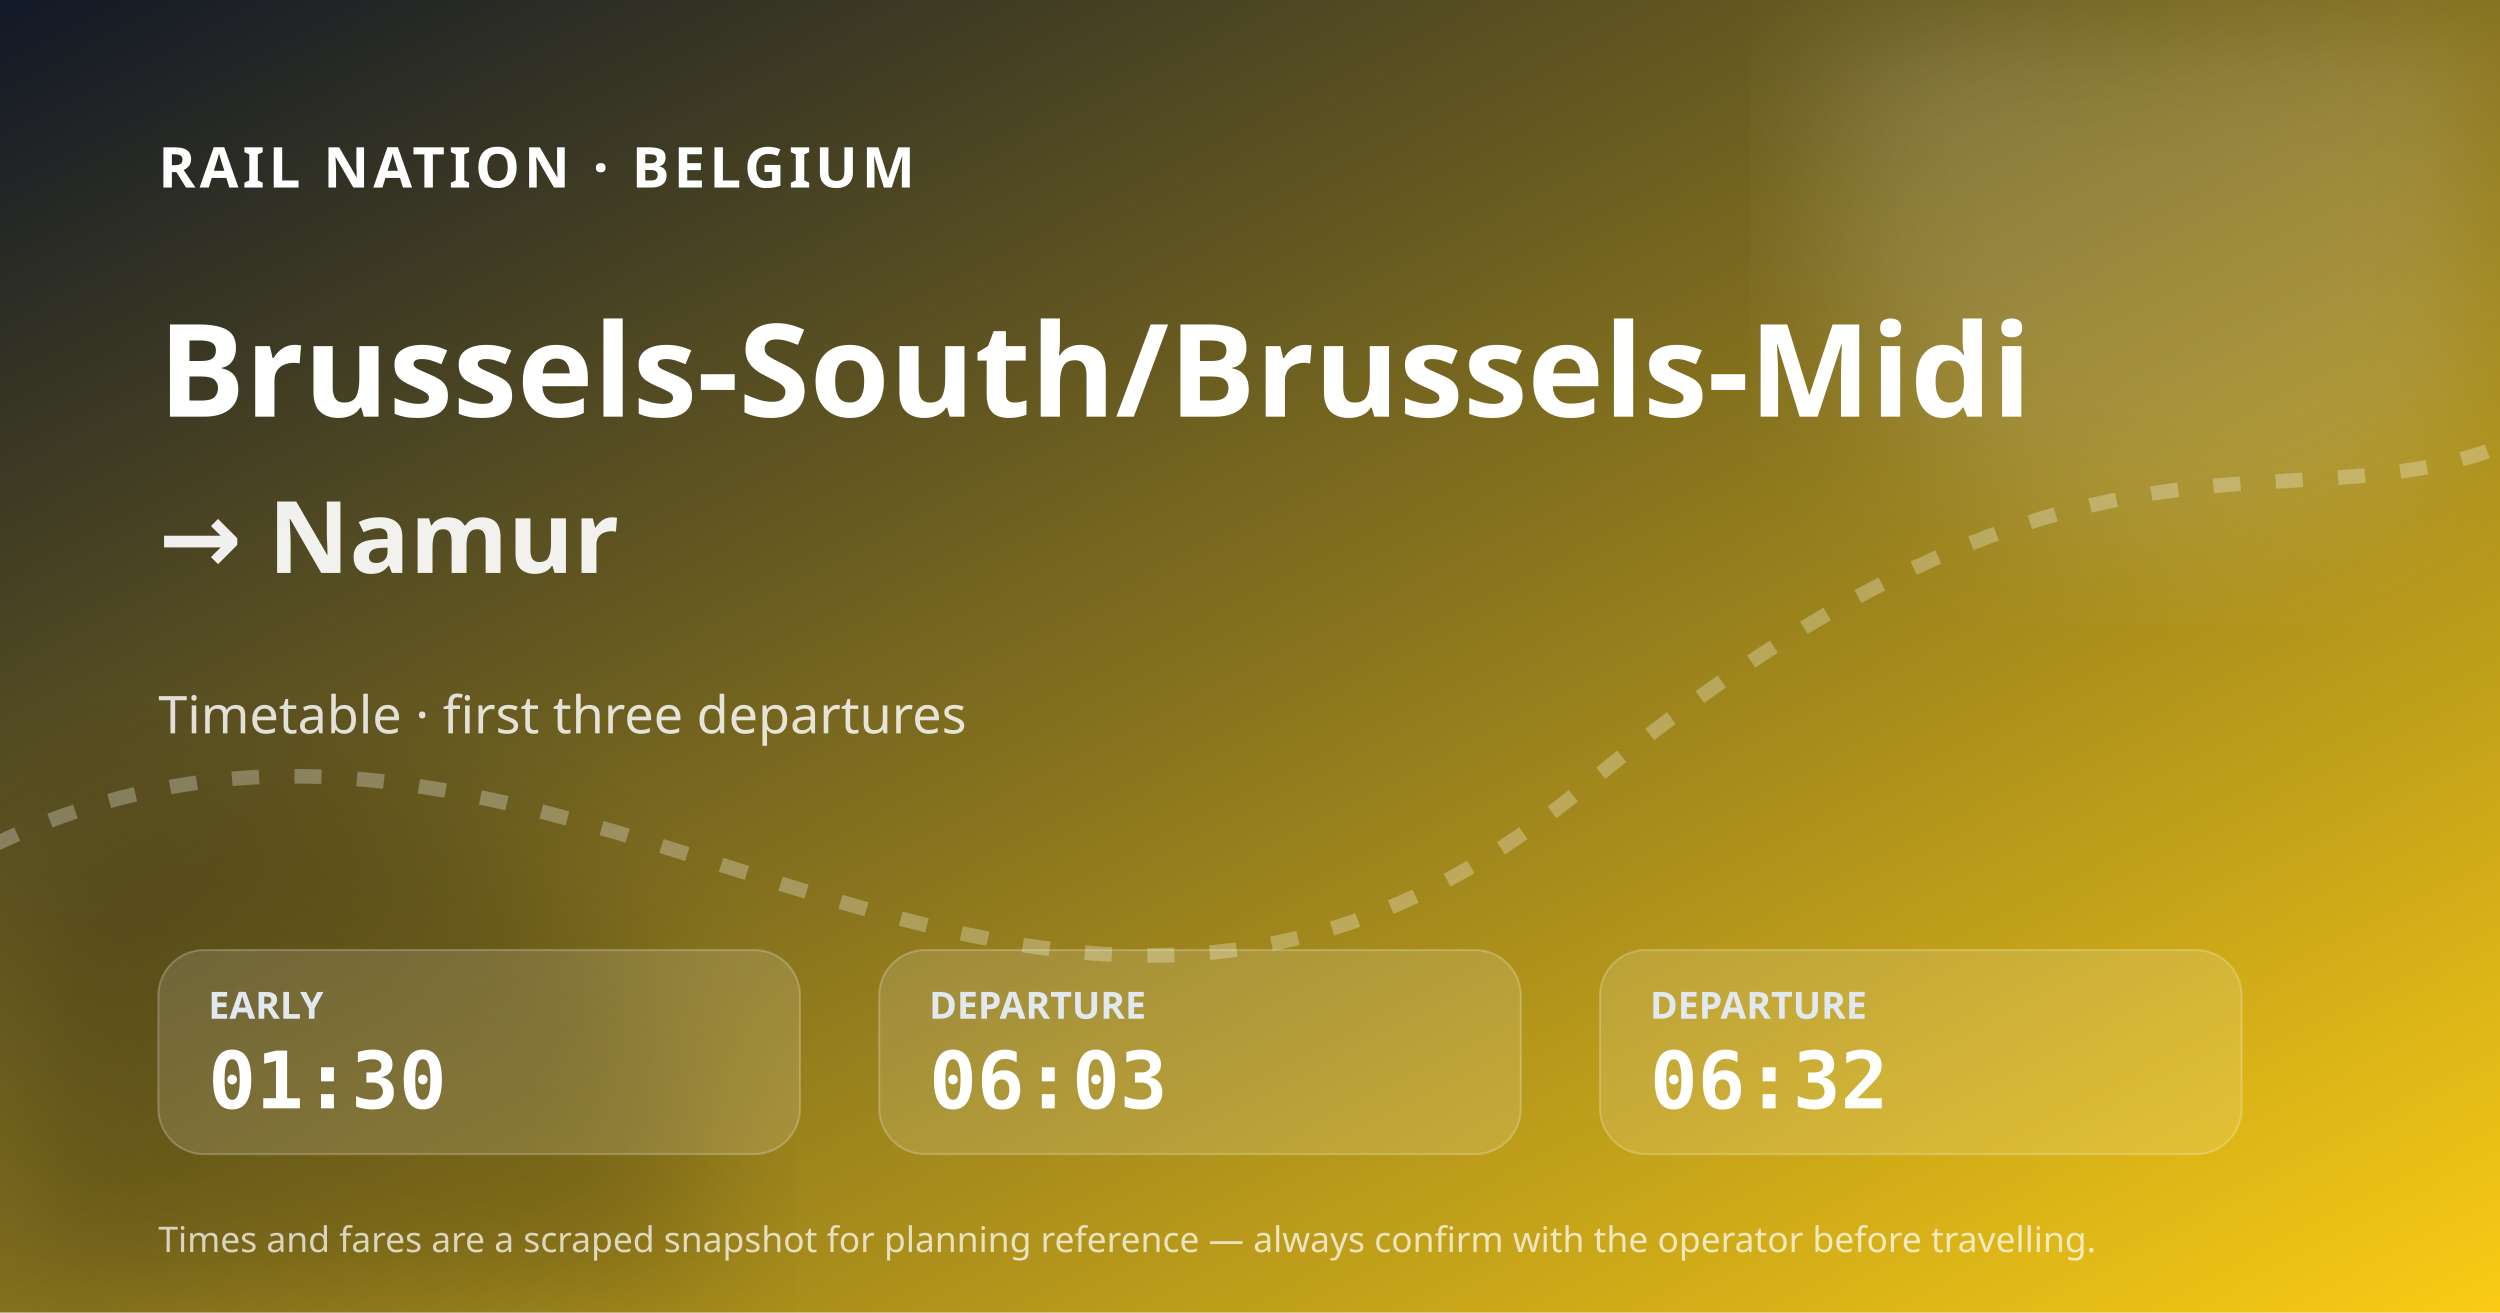
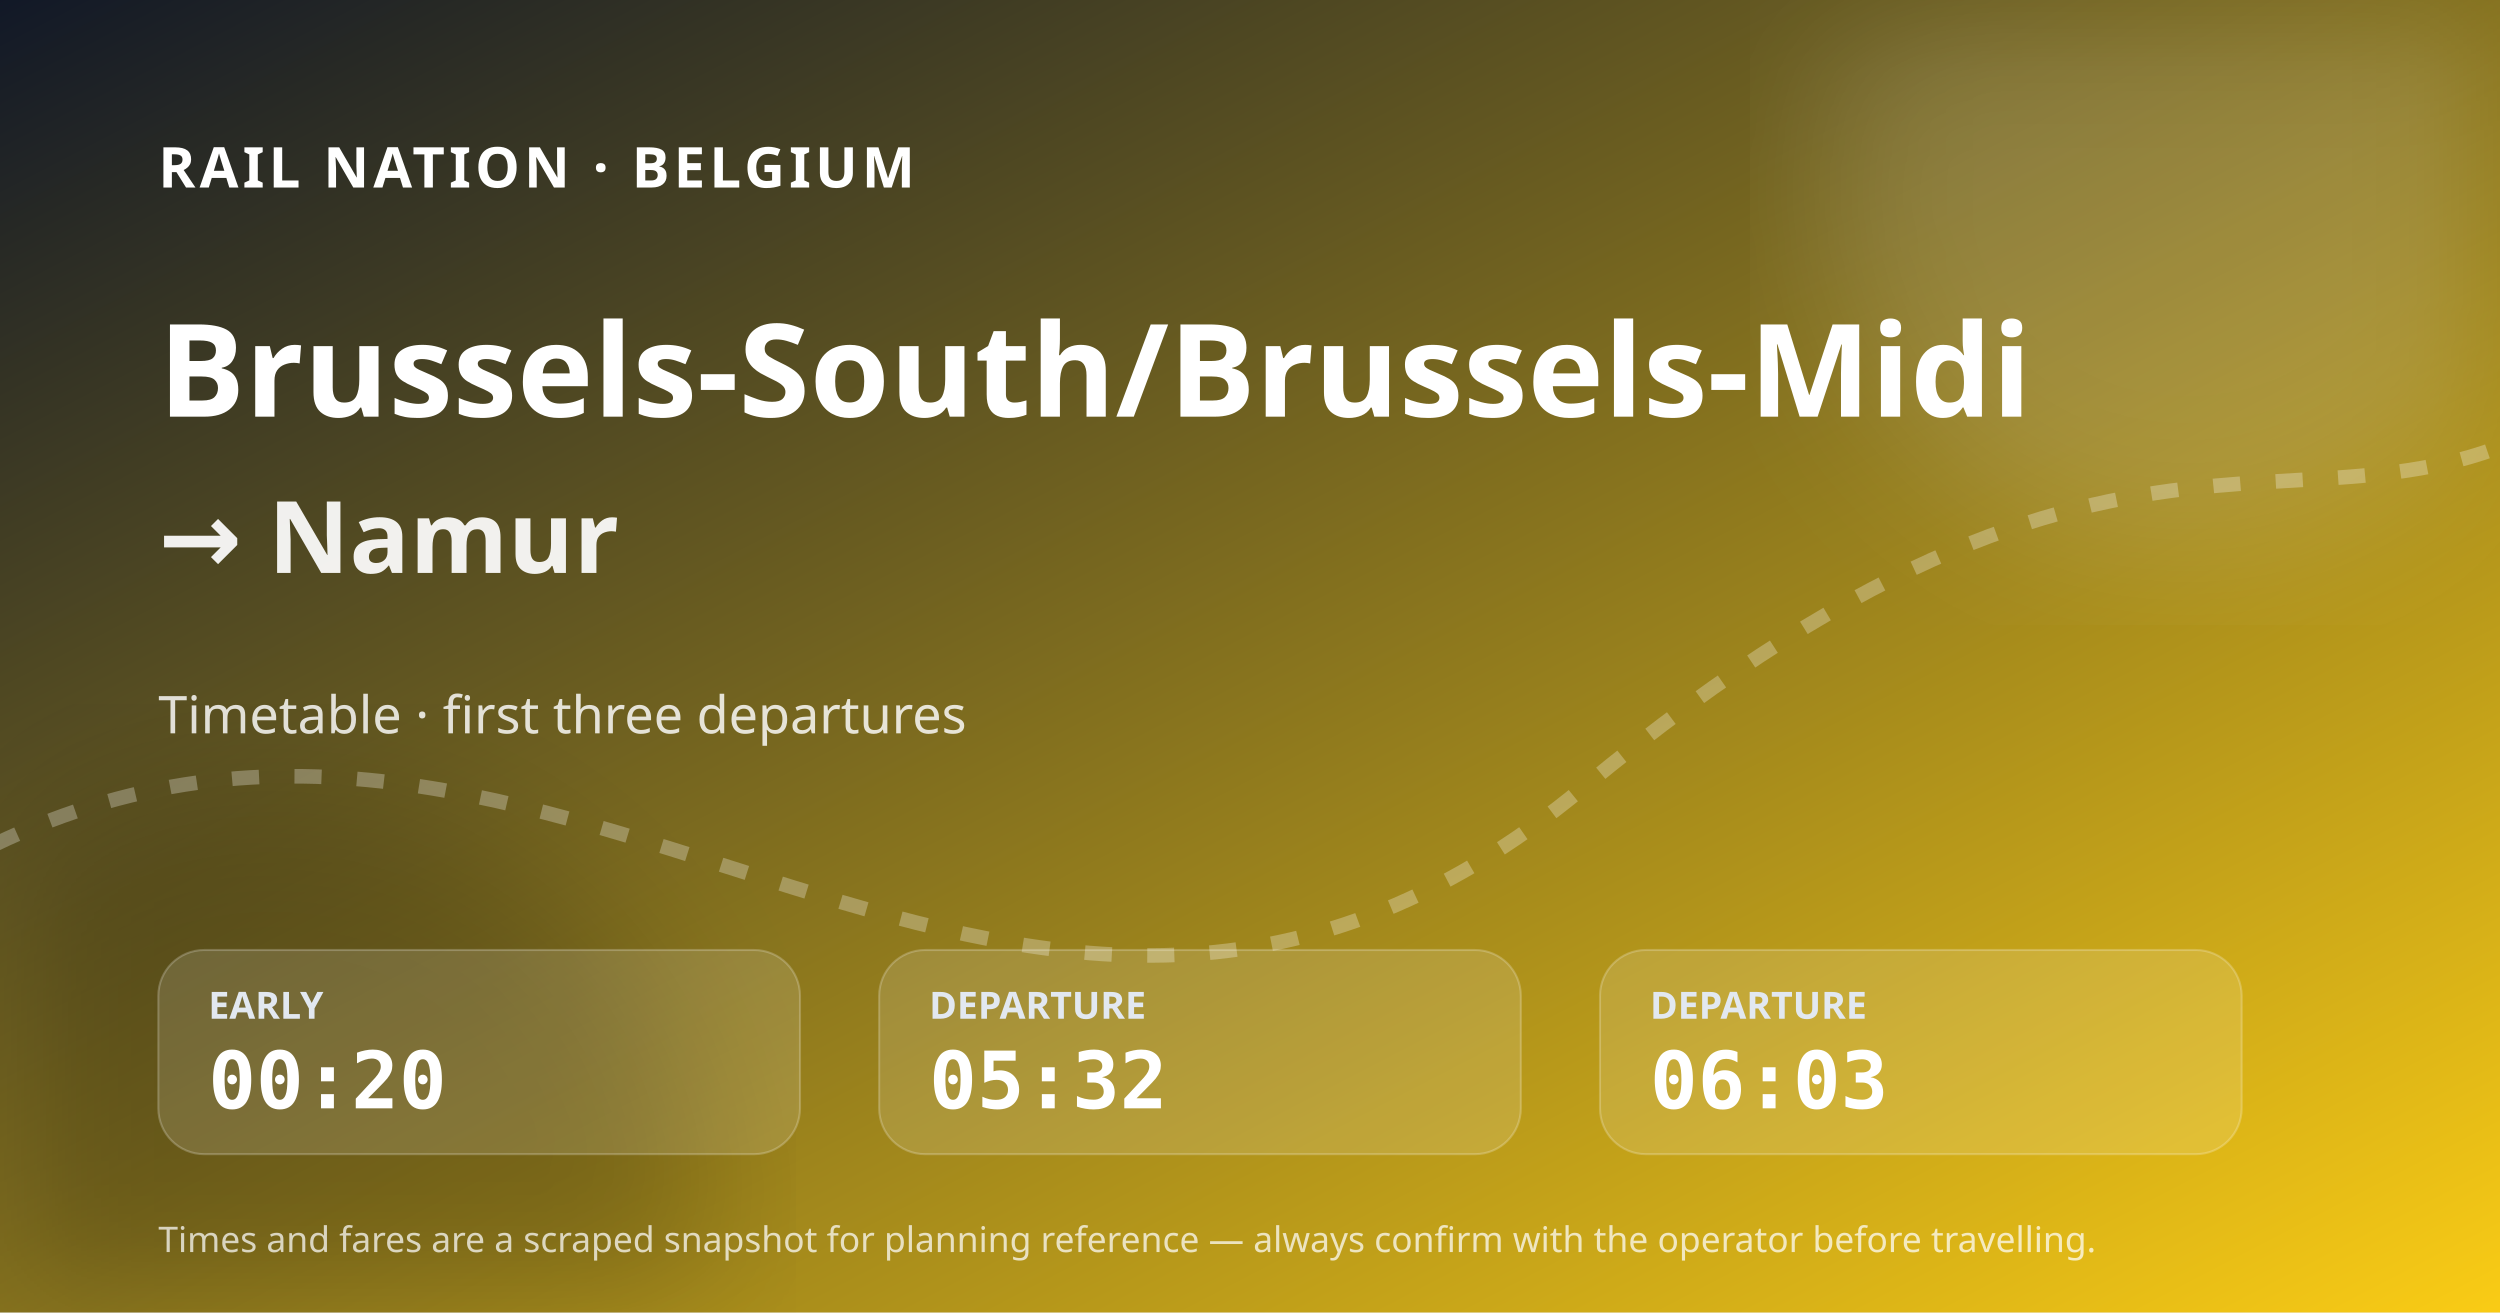
<svg xmlns="http://www.w3.org/2000/svg" width="1200" height="630" viewBox="0 0 1200 630" role="img" aria-label="Brussels-South/Brussels-Midi to Namur timetable">
  <defs>
    <linearGradient id="bg" x1="0" y1="0" x2="1" y2="1">
      <stop stop-color="#111827" />
      <stop offset="1" stop-color="#facc15" />
    </linearGradient>
    <filter id="blur">
      <feGaussianBlur stdDeviation="36" />
    </filter>
  </defs>
  <rect width="1200" height="630" fill="url(#bg)" />
  <circle cx="1050" cy="90" r="175" fill="#fff" fill-opacity=".14" filter="url(#blur)" />
  <circle cx="130" cy="590" r="210" fill="#020617" fill-opacity=".18" filter="url(#blur)" />
  <path d="M-30 420 C260 250 480 610 760 378 S1120 290 1260 180" fill="none" stroke="#fff" stroke-opacity=".28" stroke-width="7" stroke-dasharray="13 17" />
  <text x="76" y="90" fill="#fff" font-size="27" font-family="system-ui, sans-serif" font-weight="800" letter-spacing="2">RAIL NATION · BELGIUM</text>
  <text x="76" y="200" fill="#fff" font-size="62" font-family="system-ui, sans-serif" font-weight="800">Brussels-South/Brussels-Midi</text>
  <text x="76" y="275" fill="#fff" fill-opacity=".92" font-size="48" font-family="system-ui, sans-serif" font-weight="700">→ Namur</text>
  <text x="76" y="352" fill="#fff" fill-opacity=".82" font-size="25" font-family="system-ui, sans-serif">Timetable · first three departures</text>
  <g transform="translate(76 456)">
    <rect width="308" height="98" rx="22" fill="#fff" fill-opacity=".13" stroke="#fff" stroke-opacity=".22" />
    <text x="24" y="33" fill="#e2e8f0" font-size="18" font-family="system-ui, sans-serif" font-weight="700">EARLY</text>
-     <text x="24" y="76" fill="#fff" font-size="38" font-family="ui-monospace, SFMono-Regular, monospace" font-weight="800">01:30</text>
+     <text x="24" y="76" fill="#fff" font-size="38" font-family="ui-monospace, SFMono-Regular, monospace" font-weight="800">00:20</text>
  </g>
  <g transform="translate(422 456)">
    <rect width="308" height="98" rx="22" fill="#fff" fill-opacity=".13" stroke="#fff" stroke-opacity=".22" />
    <text x="24" y="33" fill="#e2e8f0" font-size="18" font-family="system-ui, sans-serif" font-weight="700">DEPARTURE</text>
-     <text x="24" y="76" fill="#fff" font-size="38" font-family="ui-monospace, SFMono-Regular, monospace" font-weight="800">06:03</text>
+     <text x="24" y="76" fill="#fff" font-size="38" font-family="ui-monospace, SFMono-Regular, monospace" font-weight="800">05:32</text>
  </g>
  <g transform="translate(768 456)">
    <rect width="308" height="98" rx="22" fill="#fff" fill-opacity=".13" stroke="#fff" stroke-opacity=".22" />
    <text x="24" y="33" fill="#e2e8f0" font-size="18" font-family="system-ui, sans-serif" font-weight="700">DEPARTURE</text>
-     <text x="24" y="76" fill="#fff" font-size="38" font-family="ui-monospace, SFMono-Regular, monospace" font-weight="800">06:32</text>
+     <text x="24" y="76" fill="#fff" font-size="38" font-family="ui-monospace, SFMono-Regular, monospace" font-weight="800">06:03</text>
  </g>
  <text x="76" y="601" fill="#fff" fill-opacity=".72" font-size="17" font-family="system-ui, sans-serif">Times and fares are a scraped snapshot for planning reference — always confirm with the operator before travelling.</text>
</svg>
